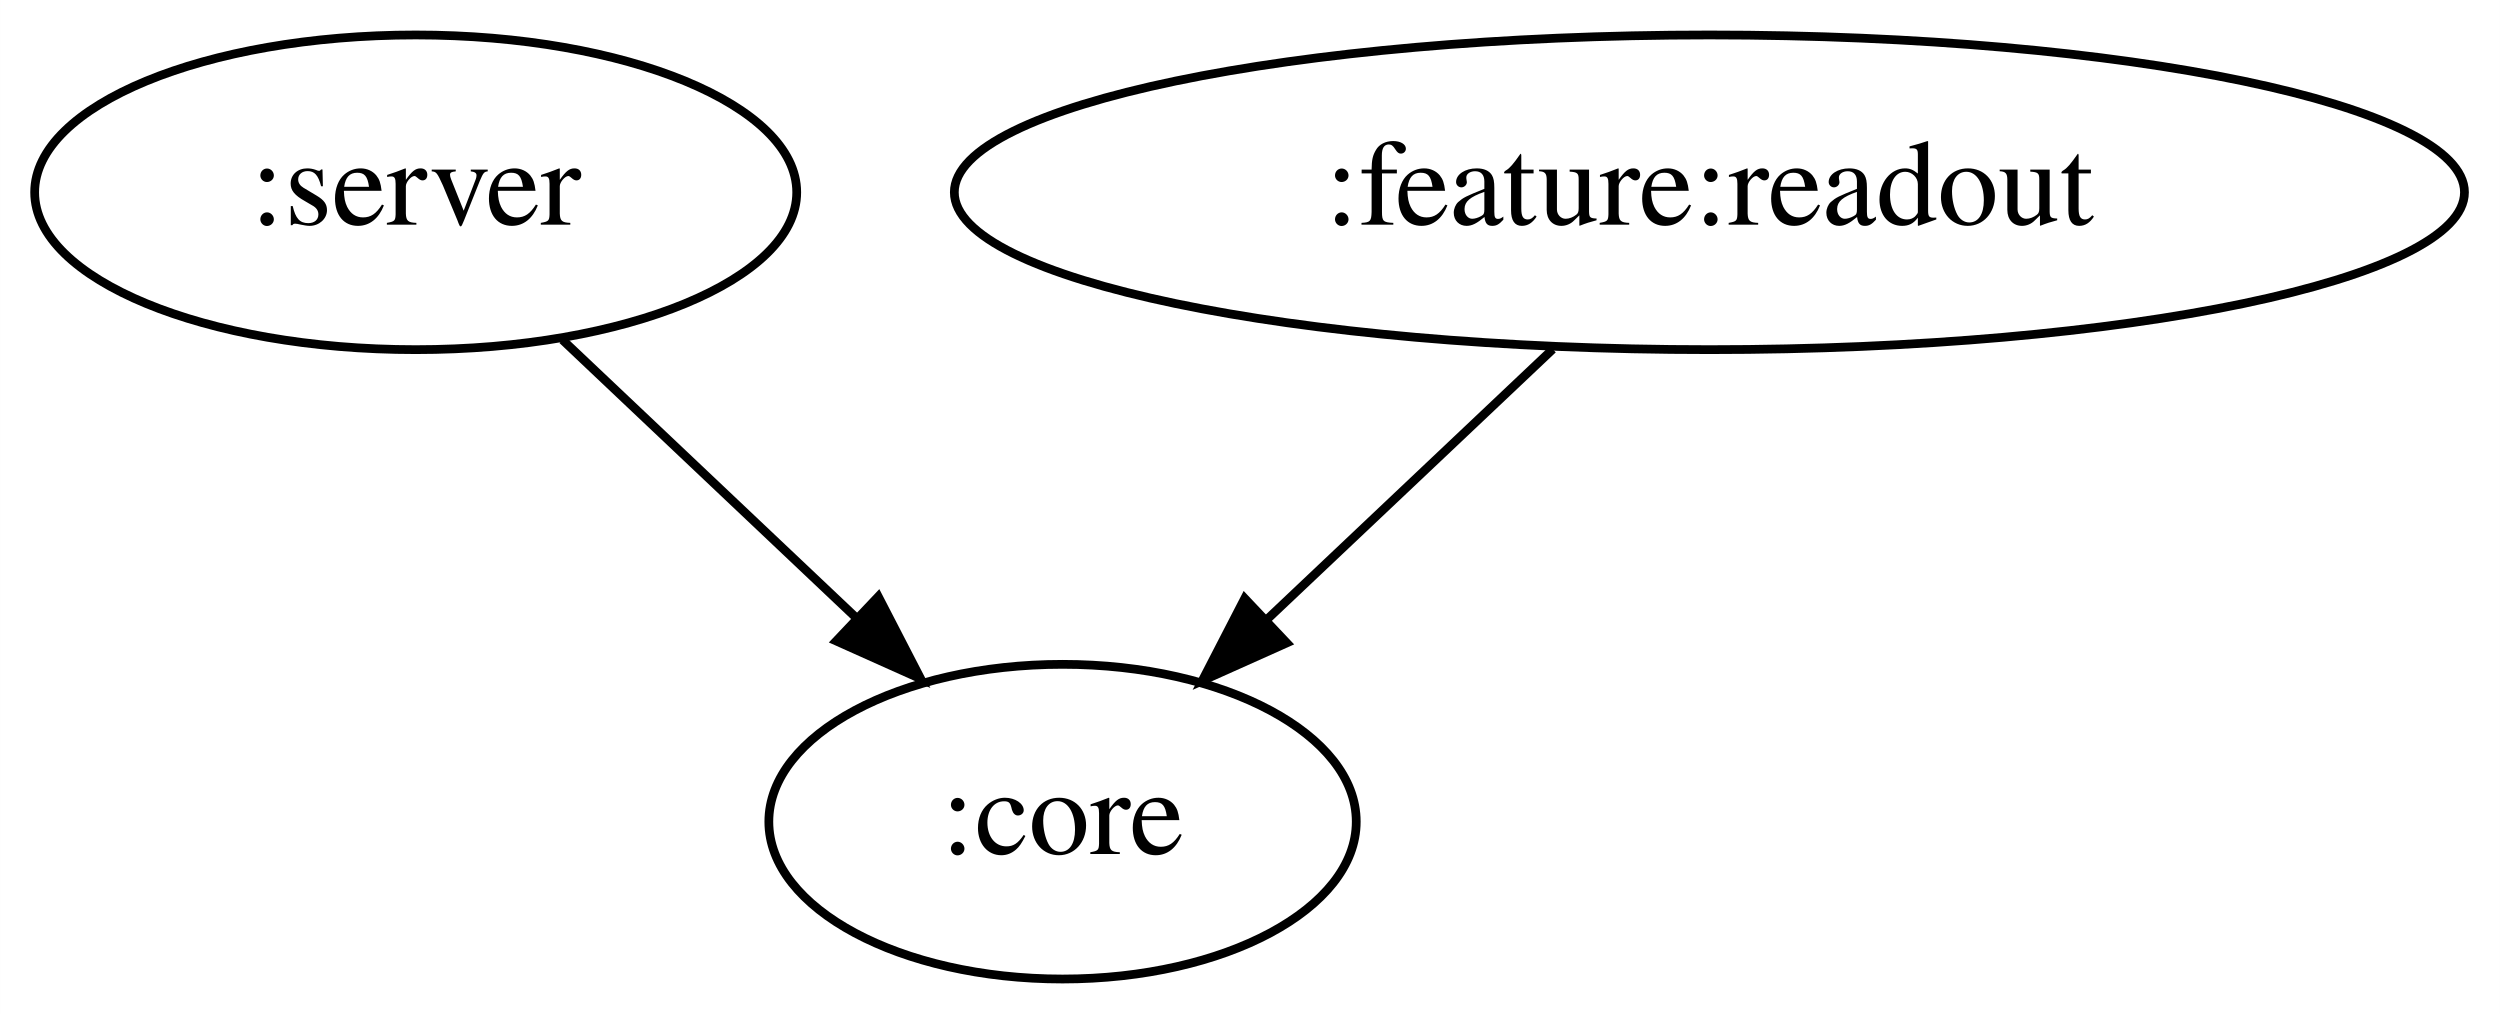
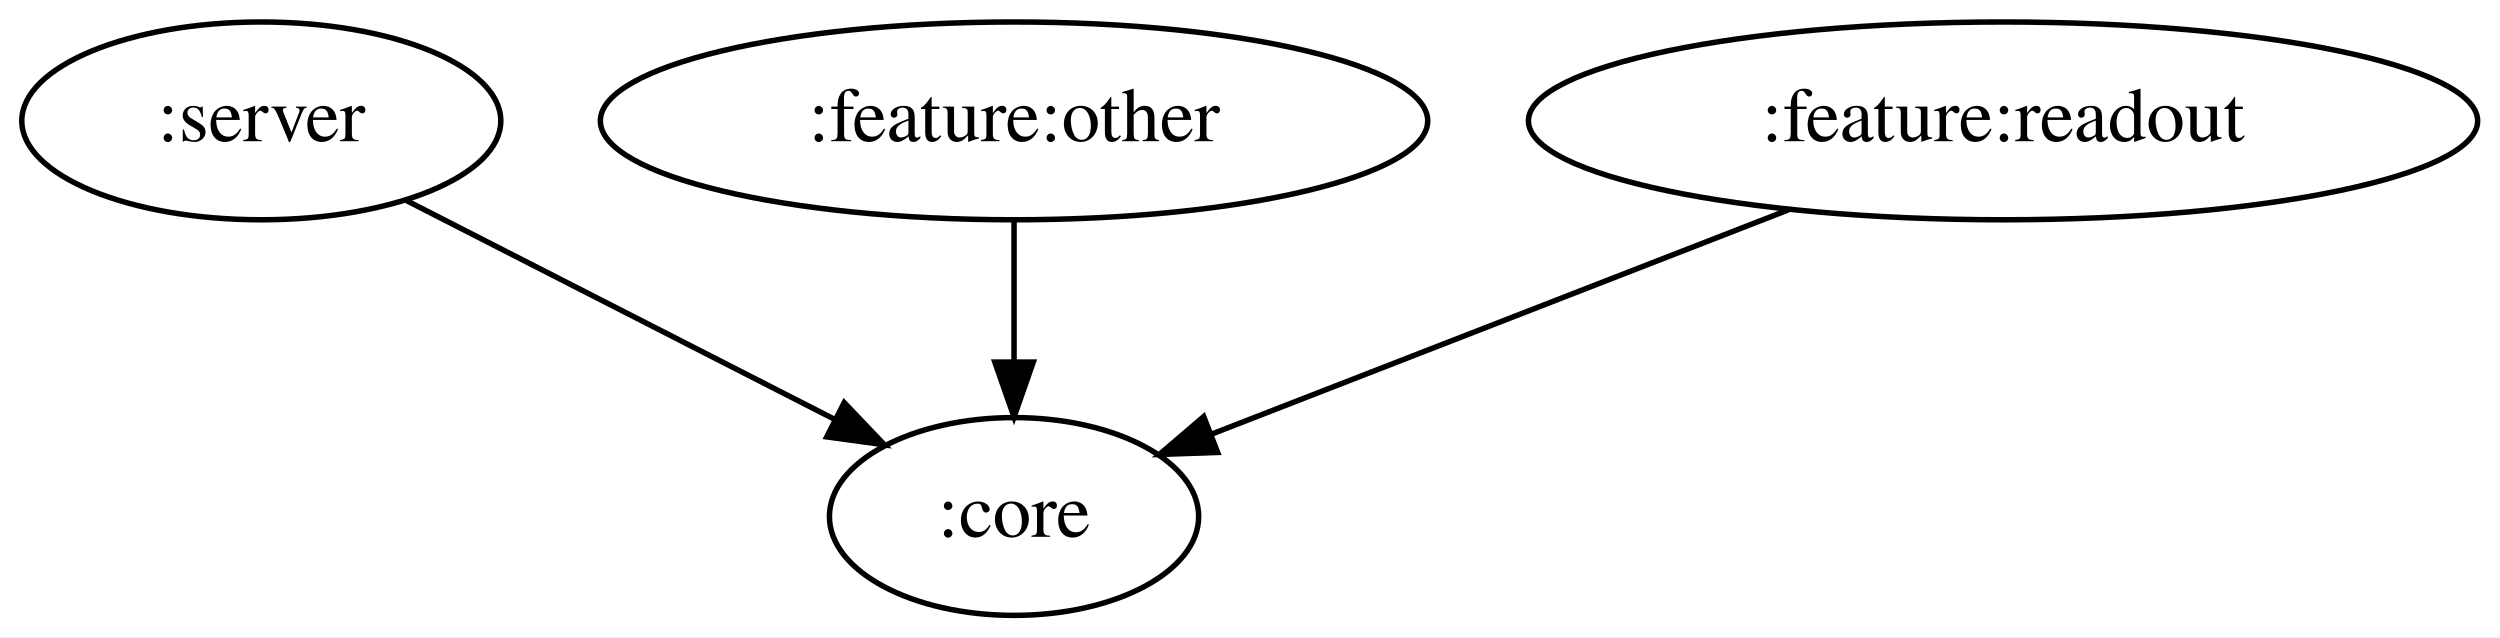
- <svg xmlns="http://www.w3.org/2000/svg" width="286pt" height="116pt" viewBox="0.00 0.00 285.99 116.00">
+ <svg xmlns="http://www.w3.org/2000/svg" width="455pt" height="116pt" viewBox="0.00 0.00 454.99 116.00">
  <g id="graph0" class="graph" transform="scale(1 1) rotate(0) translate(4 112)">
-     <polygon fill="white" stroke="transparent" points="-4,4 -4,-112 281.99,-112 281.99,4 -4,4" />
+     <polygon fill="white" stroke="transparent" points="-4,4 -4,-112 450.99,-112 450.99,4 -4,4" />
    <g id="node1" class="node">
      <ellipse fill="none" stroke="black" cx="43.55" cy="-90" rx="43.59" ry="18" />
      <text text-anchor="middle" x="43.55" y="-86.3" font-family="Times,serif" font-size="14.00">:server</text>
    </g>
    <g id="node2" class="node">
-       <ellipse fill="none" stroke="black" cx="117.55" cy="-18" rx="33.6" ry="18" />
-       <text text-anchor="middle" x="117.55" y="-14.3" font-family="Times,serif" font-size="14.00">:core</text>
+       <ellipse fill="none" stroke="black" cx="180.55" cy="-18" rx="33.6" ry="18" />
+       <text text-anchor="middle" x="180.55" y="-14.3" font-family="Times,serif" font-size="14.00">:core</text>
    </g>
    <g id="edge1" class="edge">
-       <path fill="none" stroke="black" d="M60.34,-73.12C70.22,-63.77 82.88,-51.79 93.77,-41.49" />
-       <polygon fill="black" stroke="black" points="96.47,-43.75 101.33,-34.34 91.66,-38.67 96.47,-43.75" />
+       <path fill="none" stroke="black" d="M69.96,-75.5C92.2,-64.14 124.11,-47.84 147.93,-35.66" />
+       <polygon fill="black" stroke="black" points="149.64,-38.72 156.96,-31.05 146.46,-32.49 149.64,-38.72" />
    </g>
    <g id="node3" class="node">
-       <ellipse fill="none" stroke="black" cx="191.55" cy="-90" rx="86.38" ry="18" />
-       <text text-anchor="middle" x="191.55" y="-86.3" font-family="Times,serif" font-size="14.00">:feature:readout</text>
+       <ellipse fill="none" stroke="black" cx="180.55" cy="-90" rx="75.29" ry="18" />
+       <text text-anchor="middle" x="180.55" y="-86.3" font-family="Times,serif" font-size="14.00">:feature:other</text>
    </g>
    <g id="edge2" class="edge">
-       <path fill="none" stroke="black" d="M173.63,-72.05C163.79,-62.74 151.46,-51.08 140.87,-41.07" />
-       <polygon fill="black" stroke="black" points="143.2,-38.45 133.53,-34.12 138.39,-43.54 143.2,-38.45" />
+       <path fill="none" stroke="black" d="M180.55,-71.7C180.55,-63.98 180.55,-54.71 180.55,-46.11" />
+       <polygon fill="black" stroke="black" points="184.05,-46.1 180.55,-36.1 177.05,-46.1 184.05,-46.1" />
+     </g>
+     <g id="node4" class="node">
+       <ellipse fill="none" stroke="black" cx="360.55" cy="-90" rx="86.38" ry="18" />
+       <text text-anchor="middle" x="360.55" y="-86.3" font-family="Times,serif" font-size="14.00">:feature:readout</text>
+     </g>
+     <g id="edge3" class="edge">
+       <path fill="none" stroke="black" d="M321.49,-73.81C290.23,-61.66 246.76,-44.75 216.38,-32.94" />
+       <polygon fill="black" stroke="black" points="217.6,-29.66 207.01,-29.29 215.07,-36.18 217.6,-29.66" />
    </g>
  </g>
</svg>
